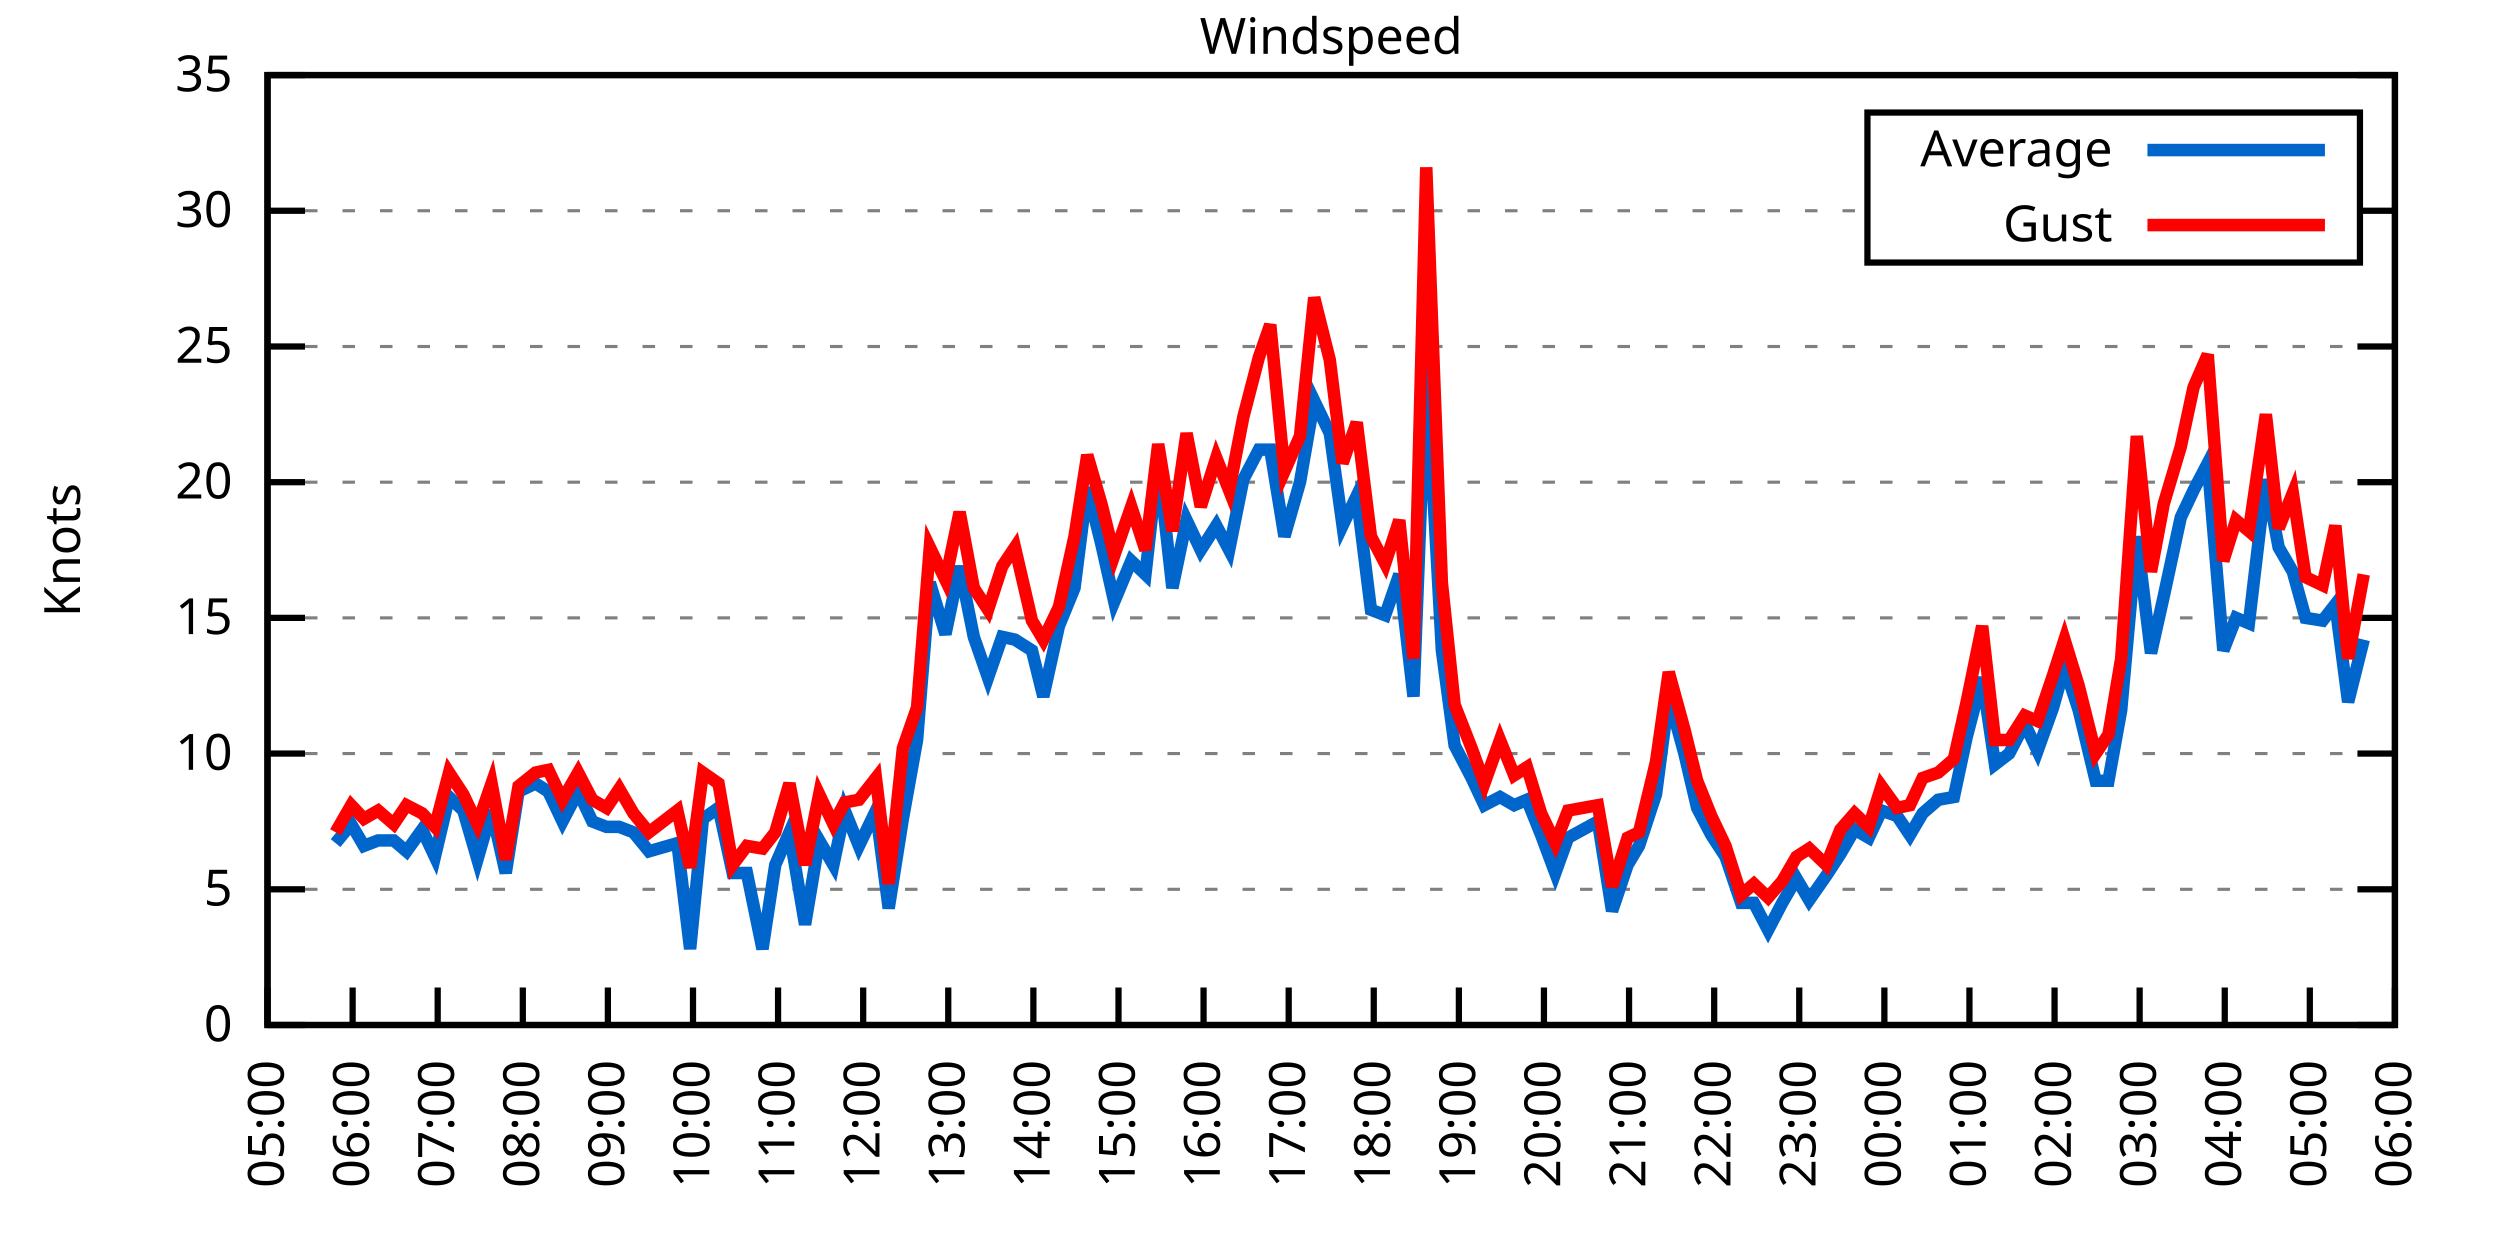
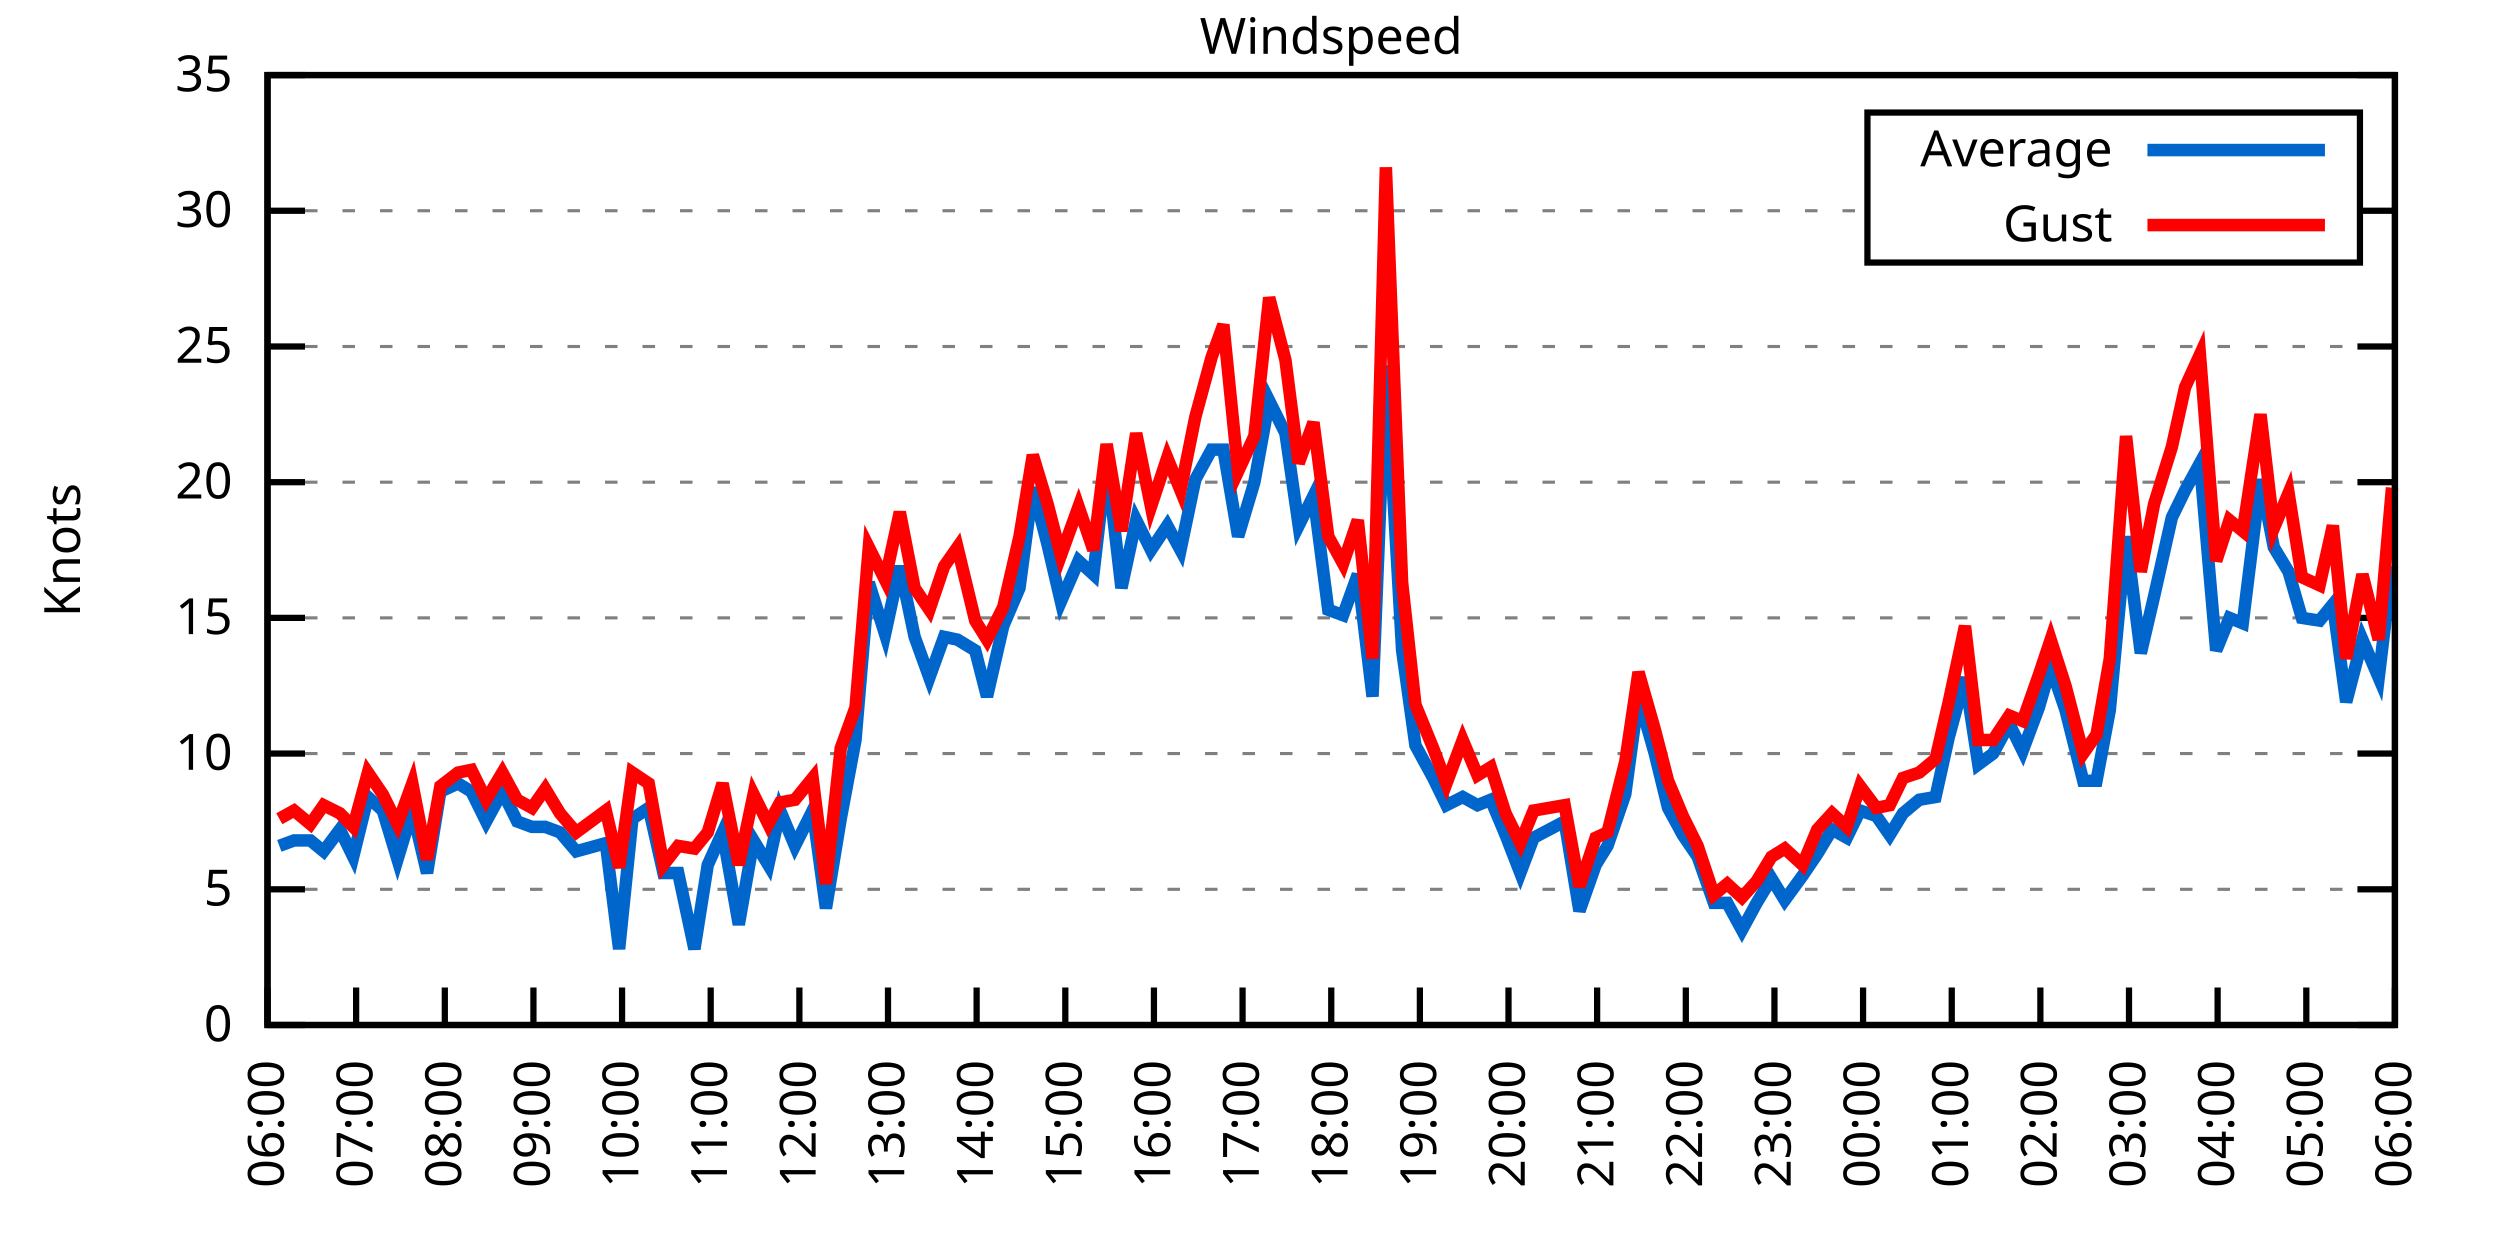
<svg xmlns="http://www.w3.org/2000/svg" xmlns:xlink="http://www.w3.org/1999/xlink" width="400" height="200" viewBox="0 0 400 200">
  <g id="gnuplot_canvas">
    <rect x="0" y="0" width="400" height="200" fill="none" />
    <defs>
      <circle id="gpDot" r="0.5" stroke-width="0.5" stroke="currentColor" />
      <path id="gpPt0" stroke-width="0.333" stroke="currentColor" d="M-1,0 h2 M0,-1 v2" />
      <path id="gpPt1" stroke-width="0.333" stroke="currentColor" d="M-1,-1 L1,1 M1,-1 L-1,1" />
      <path id="gpPt2" stroke-width="0.333" stroke="currentColor" d="M-1,0 L1,0 M0,-1 L0,1 M-1,-1 L1,1 M-1,1 L1,-1" />
      <rect id="gpPt3" stroke-width="0.333" stroke="currentColor" x="-1" y="-1" width="2" height="2" />
      <rect id="gpPt4" stroke-width="0.333" stroke="currentColor" fill="currentColor" x="-1" y="-1" width="2" height="2" />
      <circle id="gpPt5" stroke-width="0.333" stroke="currentColor" cx="0" cy="0" r="1" />
      <use xlink:href="#gpPt5" id="gpPt6" fill="currentColor" stroke="none" />
      <path id="gpPt7" stroke-width="0.333" stroke="currentColor" d="M0,-1.33 L-1.33,0.67 L1.33,0.67 z" />
      <use xlink:href="#gpPt7" id="gpPt8" fill="currentColor" stroke="none" />
      <use xlink:href="#gpPt7" id="gpPt9" stroke="currentColor" transform="rotate(180)" />
      <use xlink:href="#gpPt9" id="gpPt10" fill="currentColor" stroke="none" />
      <use xlink:href="#gpPt3" id="gpPt11" stroke="currentColor" transform="rotate(45)" />
      <use xlink:href="#gpPt11" id="gpPt12" fill="currentColor" stroke="none" />
      <path id="gpPt13" stroke-width="0.333" stroke="currentColor" d="M0,1.330 L1.265,0.411 L0.782,-1.067 L-0.782,-1.076 L-1.265,0.411 z" />
      <use xlink:href="#gpPt13" id="gpPt14" fill="currentColor" stroke="none" />
      <filter id="textbox" filterUnits="objectBoundingBox" x="0" y="0" height="1" width="1">
        <feFlood flood-color="white" flood-opacity="1" result="bgnd" />
        <feComposite in="SourceGraphic" in2="bgnd" operator="atop" />
      </filter>
      <filter id="greybox" filterUnits="objectBoundingBox" x="0" y="0" height="1" width="1">
        <feFlood flood-color="lightgrey" flood-opacity="1" result="grey" />
        <feComposite in="SourceGraphic" in2="grey" operator="atop" />
      </filter>
    </defs>
    <g fill="none" color="white" stroke="currentColor" stroke-width="1.00" stroke-linecap="butt" stroke-linejoin="miter">
</g>
    <g fill="none" color="black" stroke="currentColor" stroke-width="1.00" stroke-linecap="butt" stroke-linejoin="miter">
      <g stroke="none" shape-rendering="crispEdges">
        <polygon fill="rgb(255, 255, 255)" points="42.80,164.00 383.18,164.00 383.18,12.02 42.80,12.02 " />
      </g>
    </g>
    <g fill="none" color="black" stroke="currentColor" stroke-width="1.00" stroke-linecap="butt" stroke-linejoin="miter">
</g>
    <g fill="none" color="black" stroke="black" stroke-width="0.50" stroke-linecap="butt" stroke-linejoin="miter">
</g>
    <g fill="none" color="gray" stroke="currentColor" stroke-width="0.50" stroke-linecap="butt" stroke-linejoin="miter">
      <path stroke="gray" stroke-dasharray="2,4" class="gridline" d="M42.80,164.00 L383.19,164.00  " />
    </g>
    <g fill="none" color="gray" stroke="gray" stroke-width="1.00" stroke-linecap="butt" stroke-linejoin="miter">
</g>
    <g fill="none" color="black" stroke="currentColor" stroke-width="1.00" stroke-linecap="butt" stroke-linejoin="miter">
      <path stroke="black" d="M42.80,164.00 L48.80,164.00 M383.19,164.00 L377.19,164.00  " />
      <g transform="translate(37.20,166.60)" stroke="none" fill="black" font-family="Sans" font-size="8.00" text-anchor="end">
        <text>
          <tspan font-family="Sans"> 0</tspan>
        </text>
      </g>
    </g>
    <g fill="none" color="black" stroke="currentColor" stroke-width="1.00" stroke-linecap="butt" stroke-linejoin="miter">
</g>
    <g fill="none" color="black" stroke="black" stroke-width="0.50" stroke-linecap="butt" stroke-linejoin="miter">
</g>
    <g fill="none" color="gray" stroke="currentColor" stroke-width="0.50" stroke-linecap="butt" stroke-linejoin="miter">
      <path stroke="gray" stroke-dasharray="2,4" class="gridline" d="M42.80,142.29 L383.19,142.29  " />
    </g>
    <g fill="none" color="gray" stroke="gray" stroke-width="1.00" stroke-linecap="butt" stroke-linejoin="miter">
</g>
    <g fill="none" color="black" stroke="currentColor" stroke-width="1.00" stroke-linecap="butt" stroke-linejoin="miter">
      <path stroke="black" d="M42.80,142.29 L48.80,142.29 M383.19,142.29 L377.19,142.29  " />
      <g transform="translate(37.20,144.89)" stroke="none" fill="black" font-family="Sans" font-size="8.00" text-anchor="end">
        <text>
          <tspan font-family="Sans"> 5</tspan>
        </text>
      </g>
    </g>
    <g fill="none" color="black" stroke="currentColor" stroke-width="1.00" stroke-linecap="butt" stroke-linejoin="miter">
</g>
    <g fill="none" color="black" stroke="black" stroke-width="0.50" stroke-linecap="butt" stroke-linejoin="miter">
</g>
    <g fill="none" color="gray" stroke="currentColor" stroke-width="0.50" stroke-linecap="butt" stroke-linejoin="miter">
      <path stroke="gray" stroke-dasharray="2,4" class="gridline" d="M42.80,120.57 L383.19,120.57  " />
    </g>
    <g fill="none" color="gray" stroke="gray" stroke-width="1.00" stroke-linecap="butt" stroke-linejoin="miter">
</g>
    <g fill="none" color="black" stroke="currentColor" stroke-width="1.00" stroke-linecap="butt" stroke-linejoin="miter">
      <path stroke="black" d="M42.80,120.57 L48.80,120.57 M383.19,120.57 L377.19,120.57  " />
      <g transform="translate(37.20,123.17)" stroke="none" fill="black" font-family="Sans" font-size="8.00" text-anchor="end">
        <text>
          <tspan font-family="Sans"> 10</tspan>
        </text>
      </g>
    </g>
    <g fill="none" color="black" stroke="currentColor" stroke-width="1.00" stroke-linecap="butt" stroke-linejoin="miter">
</g>
    <g fill="none" color="black" stroke="black" stroke-width="0.50" stroke-linecap="butt" stroke-linejoin="miter">
</g>
    <g fill="none" color="gray" stroke="currentColor" stroke-width="0.50" stroke-linecap="butt" stroke-linejoin="miter">
      <path stroke="gray" stroke-dasharray="2,4" class="gridline" d="M42.80,98.86 L383.19,98.86  " />
    </g>
    <g fill="none" color="gray" stroke="gray" stroke-width="1.00" stroke-linecap="butt" stroke-linejoin="miter">
</g>
    <g fill="none" color="black" stroke="currentColor" stroke-width="1.00" stroke-linecap="butt" stroke-linejoin="miter">
      <path stroke="black" d="M42.80,98.86 L48.80,98.86 M383.19,98.86 L377.19,98.86  " />
      <g transform="translate(37.20,101.46)" stroke="none" fill="black" font-family="Sans" font-size="8.00" text-anchor="end">
        <text>
          <tspan font-family="Sans"> 15</tspan>
        </text>
      </g>
    </g>
    <g fill="none" color="black" stroke="currentColor" stroke-width="1.00" stroke-linecap="butt" stroke-linejoin="miter">
</g>
    <g fill="none" color="black" stroke="black" stroke-width="0.50" stroke-linecap="butt" stroke-linejoin="miter">
</g>
    <g fill="none" color="gray" stroke="currentColor" stroke-width="0.50" stroke-linecap="butt" stroke-linejoin="miter">
      <path stroke="gray" stroke-dasharray="2,4" class="gridline" d="M42.80,77.15 L383.19,77.15  " />
    </g>
    <g fill="none" color="gray" stroke="gray" stroke-width="1.00" stroke-linecap="butt" stroke-linejoin="miter">
</g>
    <g fill="none" color="black" stroke="currentColor" stroke-width="1.00" stroke-linecap="butt" stroke-linejoin="miter">
      <path stroke="black" d="M42.80,77.15 L48.80,77.15 M383.19,77.15 L377.19,77.15  " />
      <g transform="translate(37.20,79.75)" stroke="none" fill="black" font-family="Sans" font-size="8.00" text-anchor="end">
        <text>
          <tspan font-family="Sans"> 20</tspan>
        </text>
      </g>
    </g>
    <g fill="none" color="black" stroke="currentColor" stroke-width="1.00" stroke-linecap="butt" stroke-linejoin="miter">
</g>
    <g fill="none" color="black" stroke="black" stroke-width="0.50" stroke-linecap="butt" stroke-linejoin="miter">
</g>
    <g fill="none" color="gray" stroke="currentColor" stroke-width="0.50" stroke-linecap="butt" stroke-linejoin="miter">
      <path stroke="gray" stroke-dasharray="2,4" class="gridline" d="M42.80,55.44 L383.19,55.44  " />
    </g>
    <g fill="none" color="gray" stroke="gray" stroke-width="1.00" stroke-linecap="butt" stroke-linejoin="miter">
</g>
    <g fill="none" color="black" stroke="currentColor" stroke-width="1.00" stroke-linecap="butt" stroke-linejoin="miter">
      <path stroke="black" d="M42.80,55.44 L48.80,55.44 M383.19,55.44 L377.19,55.44  " />
      <g transform="translate(37.20,58.04)" stroke="none" fill="black" font-family="Sans" font-size="8.00" text-anchor="end">
        <text>
          <tspan font-family="Sans"> 25</tspan>
        </text>
      </g>
    </g>
    <g fill="none" color="black" stroke="currentColor" stroke-width="1.00" stroke-linecap="butt" stroke-linejoin="miter">
</g>
    <g fill="none" color="black" stroke="black" stroke-width="0.50" stroke-linecap="butt" stroke-linejoin="miter">
</g>
    <g fill="none" color="gray" stroke="currentColor" stroke-width="0.50" stroke-linecap="butt" stroke-linejoin="miter">
      <path stroke="gray" stroke-dasharray="2,4" class="gridline" d="M42.80,33.72 L298.79,33.72 M377.59,33.72 L383.19,33.72  " />
    </g>
    <g fill="none" color="gray" stroke="gray" stroke-width="1.00" stroke-linecap="butt" stroke-linejoin="miter">
</g>
    <g fill="none" color="black" stroke="currentColor" stroke-width="1.00" stroke-linecap="butt" stroke-linejoin="miter">
      <path stroke="black" d="M42.80,33.72 L48.80,33.72 M383.19,33.72 L377.19,33.72  " />
      <g transform="translate(37.20,36.32)" stroke="none" fill="black" font-family="Sans" font-size="8.00" text-anchor="end">
        <text>
          <tspan font-family="Sans"> 30</tspan>
        </text>
      </g>
    </g>
    <g fill="none" color="black" stroke="currentColor" stroke-width="1.00" stroke-linecap="butt" stroke-linejoin="miter">
</g>
    <g fill="none" color="black" stroke="black" stroke-width="0.50" stroke-linecap="butt" stroke-linejoin="miter">
</g>
    <g fill="none" color="gray" stroke="currentColor" stroke-width="0.50" stroke-linecap="butt" stroke-linejoin="miter">
      <path stroke="gray" stroke-dasharray="2,4" class="gridline" d="M42.80,12.01 L383.19,12.01  " />
    </g>
    <g fill="none" color="gray" stroke="gray" stroke-width="1.00" stroke-linecap="butt" stroke-linejoin="miter">
</g>
    <g fill="none" color="black" stroke="currentColor" stroke-width="1.00" stroke-linecap="butt" stroke-linejoin="miter">
      <path stroke="black" d="M42.80,12.01 L48.80,12.01 M383.19,12.01 L377.19,12.01  " />
      <g transform="translate(37.20,14.61)" stroke="none" fill="black" font-family="Sans" font-size="8.00" text-anchor="end">
        <text>
          <tspan font-family="Sans"> 35</tspan>
        </text>
      </g>
    </g>
    <g fill="none" color="black" stroke="currentColor" stroke-width="1.00" stroke-linecap="butt" stroke-linejoin="miter">
      <path stroke="black" d="M42.80,164.00 L42.80,158.00  " />
      <g transform="translate(45.40,169.60) rotate(270.00)" stroke="none" fill="black" font-family="Sans" font-size="8.00" text-anchor="end">
        <text>
-           <tspan font-family="Sans">05:00</tspan>
-         </text>
-       </g>
-     </g>
-     <g fill="none" color="black" stroke="currentColor" stroke-width="1.00" stroke-linecap="butt" stroke-linejoin="miter">
-       <path stroke="black" d="M56.42,164.00 L56.42,158.00  " />
-       <g transform="translate(59.02,169.60) rotate(270.00)" stroke="none" fill="black" font-family="Sans" font-size="8.00" text-anchor="end">
-         <text>
          <tspan font-family="Sans">06:00</tspan>
        </text>
      </g>
    </g>
    <g fill="none" color="black" stroke="currentColor" stroke-width="1.00" stroke-linecap="butt" stroke-linejoin="miter">
-       <path stroke="black" d="M70.03,164.00 L70.03,158.00  " />
-       <g transform="translate(72.63,169.60) rotate(270.00)" stroke="none" fill="black" font-family="Sans" font-size="8.00" text-anchor="end">
+       <path stroke="black" d="M56.98,164.00 L56.98,158.00  " />
+       <g transform="translate(59.58,169.60) rotate(270.00)" stroke="none" fill="black" font-family="Sans" font-size="8.00" text-anchor="end">
        <text>
          <tspan font-family="Sans">07:00</tspan>
        </text>
      </g>
    </g>
    <g fill="none" color="black" stroke="currentColor" stroke-width="1.00" stroke-linecap="butt" stroke-linejoin="miter">
-       <path stroke="black" d="M83.65,164.00 L83.65,158.00  " />
-       <g transform="translate(86.25,169.60) rotate(270.00)" stroke="none" fill="black" font-family="Sans" font-size="8.00" text-anchor="end">
+       <path stroke="black" d="M71.17,164.00 L71.17,158.00  " />
+       <g transform="translate(73.77,169.60) rotate(270.00)" stroke="none" fill="black" font-family="Sans" font-size="8.00" text-anchor="end">
        <text>
          <tspan font-family="Sans">08:00</tspan>
        </text>
      </g>
    </g>
    <g fill="none" color="black" stroke="currentColor" stroke-width="1.00" stroke-linecap="butt" stroke-linejoin="miter">
-       <path stroke="black" d="M97.26,164.00 L97.26,158.00  " />
-       <g transform="translate(99.86,169.60) rotate(270.00)" stroke="none" fill="black" font-family="Sans" font-size="8.00" text-anchor="end">
+       <path stroke="black" d="M85.35,164.00 L85.35,158.00  " />
+       <g transform="translate(87.95,169.60) rotate(270.00)" stroke="none" fill="black" font-family="Sans" font-size="8.00" text-anchor="end">
        <text>
          <tspan font-family="Sans">09:00</tspan>
        </text>
      </g>
    </g>
    <g fill="none" color="black" stroke="currentColor" stroke-width="1.00" stroke-linecap="butt" stroke-linejoin="miter">
-       <path stroke="black" d="M110.88,164.00 L110.88,158.00  " />
-       <g transform="translate(113.48,169.60) rotate(270.00)" stroke="none" fill="black" font-family="Sans" font-size="8.00" text-anchor="end">
+       <path stroke="black" d="M99.53,164.00 L99.53,158.00  " />
+       <g transform="translate(102.13,169.60) rotate(270.00)" stroke="none" fill="black" font-family="Sans" font-size="8.00" text-anchor="end">
        <text>
          <tspan font-family="Sans">10:00</tspan>
        </text>
      </g>
    </g>
    <g fill="none" color="black" stroke="currentColor" stroke-width="1.00" stroke-linecap="butt" stroke-linejoin="miter">
-       <path stroke="black" d="M124.49,164.00 L124.49,158.00  " />
-       <g transform="translate(127.09,169.60) rotate(270.00)" stroke="none" fill="black" font-family="Sans" font-size="8.00" text-anchor="end">
+       <path stroke="black" d="M113.71,164.00 L113.71,158.00  " />
+       <g transform="translate(116.31,169.60) rotate(270.00)" stroke="none" fill="black" font-family="Sans" font-size="8.00" text-anchor="end">
        <text>
          <tspan font-family="Sans">11:00</tspan>
        </text>
      </g>
    </g>
    <g fill="none" color="black" stroke="currentColor" stroke-width="1.00" stroke-linecap="butt" stroke-linejoin="miter">
-       <path stroke="black" d="M138.11,164.00 L138.11,158.00  " />
-       <g transform="translate(140.71,169.60) rotate(270.00)" stroke="none" fill="black" font-family="Sans" font-size="8.00" text-anchor="end">
+       <path stroke="black" d="M127.90,164.00 L127.90,158.00  " />
+       <g transform="translate(130.50,169.60) rotate(270.00)" stroke="none" fill="black" font-family="Sans" font-size="8.00" text-anchor="end">
        <text>
          <tspan font-family="Sans">12:00</tspan>
        </text>
      </g>
    </g>
    <g fill="none" color="black" stroke="currentColor" stroke-width="1.00" stroke-linecap="butt" stroke-linejoin="miter">
-       <path stroke="black" d="M151.72,164.00 L151.72,158.00  " />
-       <g transform="translate(154.32,169.60) rotate(270.00)" stroke="none" fill="black" font-family="Sans" font-size="8.00" text-anchor="end">
+       <path stroke="black" d="M142.08,164.00 L142.08,158.00  " />
+       <g transform="translate(144.68,169.60) rotate(270.00)" stroke="none" fill="black" font-family="Sans" font-size="8.00" text-anchor="end">
        <text>
          <tspan font-family="Sans">13:00</tspan>
        </text>
      </g>
    </g>
    <g fill="none" color="black" stroke="currentColor" stroke-width="1.00" stroke-linecap="butt" stroke-linejoin="miter">
-       <path stroke="black" d="M165.34,164.00 L165.34,158.00  " />
-       <g transform="translate(167.94,169.60) rotate(270.00)" stroke="none" fill="black" font-family="Sans" font-size="8.00" text-anchor="end">
+       <path stroke="black" d="M156.26,164.00 L156.26,158.00  " />
+       <g transform="translate(158.86,169.60) rotate(270.00)" stroke="none" fill="black" font-family="Sans" font-size="8.00" text-anchor="end">
        <text>
          <tspan font-family="Sans">14:00</tspan>
        </text>
      </g>
    </g>
    <g fill="none" color="black" stroke="currentColor" stroke-width="1.00" stroke-linecap="butt" stroke-linejoin="miter">
-       <path stroke="black" d="M178.96,164.00 L178.96,158.00  " />
-       <g transform="translate(181.56,169.60) rotate(270.00)" stroke="none" fill="black" font-family="Sans" font-size="8.00" text-anchor="end">
+       <path stroke="black" d="M170.45,164.00 L170.45,158.00  " />
+       <g transform="translate(173.05,169.60) rotate(270.00)" stroke="none" fill="black" font-family="Sans" font-size="8.00" text-anchor="end">
        <text>
          <tspan font-family="Sans">15:00</tspan>
        </text>
      </g>
    </g>
    <g fill="none" color="black" stroke="currentColor" stroke-width="1.00" stroke-linecap="butt" stroke-linejoin="miter">
-       <path stroke="black" d="M192.57,164.00 L192.57,158.00  " />
-       <g transform="translate(195.17,169.60) rotate(270.00)" stroke="none" fill="black" font-family="Sans" font-size="8.00" text-anchor="end">
+       <path stroke="black" d="M184.63,164.00 L184.63,158.00  " />
+       <g transform="translate(187.23,169.60) rotate(270.00)" stroke="none" fill="black" font-family="Sans" font-size="8.00" text-anchor="end">
        <text>
          <tspan font-family="Sans">16:00</tspan>
        </text>
      </g>
    </g>
    <g fill="none" color="black" stroke="currentColor" stroke-width="1.00" stroke-linecap="butt" stroke-linejoin="miter">
-       <path stroke="black" d="M206.19,164.00 L206.19,158.00  " />
-       <g transform="translate(208.79,169.60) rotate(270.00)" stroke="none" fill="black" font-family="Sans" font-size="8.00" text-anchor="end">
+       <path stroke="black" d="M198.81,164.00 L198.81,158.00  " />
+       <g transform="translate(201.41,169.60) rotate(270.00)" stroke="none" fill="black" font-family="Sans" font-size="8.00" text-anchor="end">
        <text>
          <tspan font-family="Sans">17:00</tspan>
        </text>
      </g>
    </g>
    <g fill="none" color="black" stroke="currentColor" stroke-width="1.00" stroke-linecap="butt" stroke-linejoin="miter">
-       <path stroke="black" d="M219.80,164.00 L219.80,158.00  " />
-       <g transform="translate(222.40,169.60) rotate(270.00)" stroke="none" fill="black" font-family="Sans" font-size="8.00" text-anchor="end">
+       <path stroke="black" d="M213.00,164.00 L213.00,158.00  " />
+       <g transform="translate(215.60,169.60) rotate(270.00)" stroke="none" fill="black" font-family="Sans" font-size="8.00" text-anchor="end">
        <text>
          <tspan font-family="Sans">18:00</tspan>
        </text>
      </g>
    </g>
    <g fill="none" color="black" stroke="currentColor" stroke-width="1.00" stroke-linecap="butt" stroke-linejoin="miter">
-       <path stroke="black" d="M233.42,164.00 L233.42,158.00  " />
-       <g transform="translate(236.02,169.60) rotate(270.00)" stroke="none" fill="black" font-family="Sans" font-size="8.00" text-anchor="end">
+       <path stroke="black" d="M227.18,164.00 L227.18,158.00  " />
+       <g transform="translate(229.78,169.60) rotate(270.00)" stroke="none" fill="black" font-family="Sans" font-size="8.00" text-anchor="end">
        <text>
          <tspan font-family="Sans">19:00</tspan>
        </text>
      </g>
    </g>
    <g fill="none" color="black" stroke="currentColor" stroke-width="1.00" stroke-linecap="butt" stroke-linejoin="miter">
-       <path stroke="black" d="M247.03,164.00 L247.03,158.00  " />
-       <g transform="translate(249.63,169.60) rotate(270.00)" stroke="none" fill="black" font-family="Sans" font-size="8.00" text-anchor="end">
+       <path stroke="black" d="M241.36,164.00 L241.36,158.00  " />
+       <g transform="translate(243.96,169.60) rotate(270.00)" stroke="none" fill="black" font-family="Sans" font-size="8.00" text-anchor="end">
        <text>
          <tspan font-family="Sans">20:00</tspan>
        </text>
      </g>
    </g>
    <g fill="none" color="black" stroke="currentColor" stroke-width="1.00" stroke-linecap="butt" stroke-linejoin="miter">
-       <path stroke="black" d="M260.65,164.00 L260.65,158.00  " />
-       <g transform="translate(263.25,169.60) rotate(270.00)" stroke="none" fill="black" font-family="Sans" font-size="8.00" text-anchor="end">
+       <path stroke="black" d="M255.54,164.00 L255.54,158.00  " />
+       <g transform="translate(258.14,169.60) rotate(270.00)" stroke="none" fill="black" font-family="Sans" font-size="8.00" text-anchor="end">
        <text>
          <tspan font-family="Sans">21:00</tspan>
        </text>
      </g>
    </g>
    <g fill="none" color="black" stroke="currentColor" stroke-width="1.00" stroke-linecap="butt" stroke-linejoin="miter">
-       <path stroke="black" d="M274.27,164.00 L274.27,158.00  " />
-       <g transform="translate(276.87,169.60) rotate(270.00)" stroke="none" fill="black" font-family="Sans" font-size="8.00" text-anchor="end">
+       <path stroke="black" d="M269.73,164.00 L269.73,158.00  " />
+       <g transform="translate(272.33,169.60) rotate(270.00)" stroke="none" fill="black" font-family="Sans" font-size="8.00" text-anchor="end">
        <text>
          <tspan font-family="Sans">22:00</tspan>
        </text>
      </g>
    </g>
    <g fill="none" color="black" stroke="currentColor" stroke-width="1.00" stroke-linecap="butt" stroke-linejoin="miter">
-       <path stroke="black" d="M287.88,164.00 L287.88,158.00  " />
-       <g transform="translate(290.48,169.60) rotate(270.00)" stroke="none" fill="black" font-family="Sans" font-size="8.00" text-anchor="end">
+       <path stroke="black" d="M283.91,164.00 L283.91,158.00  " />
+       <g transform="translate(286.51,169.60) rotate(270.00)" stroke="none" fill="black" font-family="Sans" font-size="8.00" text-anchor="end">
        <text>
          <tspan font-family="Sans">23:00</tspan>
        </text>
      </g>
    </g>
    <g fill="none" color="black" stroke="currentColor" stroke-width="1.00" stroke-linecap="butt" stroke-linejoin="miter">
-       <path stroke="black" d="M301.50,164.00 L301.50,158.00  " />
-       <g transform="translate(304.10,169.60) rotate(270.00)" stroke="none" fill="black" font-family="Sans" font-size="8.00" text-anchor="end">
+       <path stroke="black" d="M298.09,164.00 L298.09,158.00  " />
+       <g transform="translate(300.69,169.60) rotate(270.00)" stroke="none" fill="black" font-family="Sans" font-size="8.00" text-anchor="end">
        <text>
          <tspan font-family="Sans">00:00</tspan>
        </text>
      </g>
    </g>
    <g fill="none" color="black" stroke="currentColor" stroke-width="1.00" stroke-linecap="butt" stroke-linejoin="miter">
-       <path stroke="black" d="M315.11,164.00 L315.11,158.00  " />
-       <g transform="translate(317.71,169.60) rotate(270.00)" stroke="none" fill="black" font-family="Sans" font-size="8.00" text-anchor="end">
+       <path stroke="black" d="M312.28,164.00 L312.28,158.00  " />
+       <g transform="translate(314.88,169.60) rotate(270.00)" stroke="none" fill="black" font-family="Sans" font-size="8.00" text-anchor="end">
        <text>
          <tspan font-family="Sans">01:00</tspan>
        </text>
      </g>
    </g>
    <g fill="none" color="black" stroke="currentColor" stroke-width="1.00" stroke-linecap="butt" stroke-linejoin="miter">
-       <path stroke="black" d="M328.73,164.00 L328.73,158.00  " />
-       <g transform="translate(331.33,169.60) rotate(270.00)" stroke="none" fill="black" font-family="Sans" font-size="8.00" text-anchor="end">
+       <path stroke="black" d="M326.46,164.00 L326.46,158.00  " />
+       <g transform="translate(329.06,169.60) rotate(270.00)" stroke="none" fill="black" font-family="Sans" font-size="8.00" text-anchor="end">
        <text>
          <tspan font-family="Sans">02:00</tspan>
        </text>
      </g>
    </g>
    <g fill="none" color="black" stroke="currentColor" stroke-width="1.00" stroke-linecap="butt" stroke-linejoin="miter">
-       <path stroke="black" d="M342.34,164.00 L342.34,158.00  " />
-       <g transform="translate(344.94,169.60) rotate(270.00)" stroke="none" fill="black" font-family="Sans" font-size="8.00" text-anchor="end">
+       <path stroke="black" d="M340.64,164.00 L340.64,158.00  " />
+       <g transform="translate(343.24,169.60) rotate(270.00)" stroke="none" fill="black" font-family="Sans" font-size="8.00" text-anchor="end">
        <text>
          <tspan font-family="Sans">03:00</tspan>
        </text>
      </g>
    </g>
    <g fill="none" color="black" stroke="currentColor" stroke-width="1.00" stroke-linecap="butt" stroke-linejoin="miter">
-       <path stroke="black" d="M355.96,164.00 L355.96,158.00  " />
-       <g transform="translate(358.56,169.60) rotate(270.00)" stroke="none" fill="black" font-family="Sans" font-size="8.00" text-anchor="end">
+       <path stroke="black" d="M354.82,164.00 L354.82,158.00  " />
+       <g transform="translate(357.42,169.60) rotate(270.00)" stroke="none" fill="black" font-family="Sans" font-size="8.00" text-anchor="end">
        <text>
          <tspan font-family="Sans">04:00</tspan>
        </text>
      </g>
    </g>
    <g fill="none" color="black" stroke="currentColor" stroke-width="1.00" stroke-linecap="butt" stroke-linejoin="miter">
-       <path stroke="black" d="M369.57,164.00 L369.57,158.00  " />
-       <g transform="translate(372.17,169.60) rotate(270.00)" stroke="none" fill="black" font-family="Sans" font-size="8.00" text-anchor="end">
+       <path stroke="black" d="M369.01,164.00 L369.01,158.00  " />
+       <g transform="translate(371.61,169.60) rotate(270.00)" stroke="none" fill="black" font-family="Sans" font-size="8.00" text-anchor="end">
        <text>
          <tspan font-family="Sans">05:00</tspan>
        </text>
      </g>
    </g>
    <g fill="none" color="black" stroke="currentColor" stroke-width="1.00" stroke-linecap="butt" stroke-linejoin="miter">
      <path stroke="black" d="M383.19,164.00 L383.19,158.00  " />
      <g transform="translate(385.79,169.60) rotate(270.00)" stroke="none" fill="black" font-family="Sans" font-size="8.00" text-anchor="end">
        <text>
          <tspan font-family="Sans">06:00</tspan>
        </text>
      </g>
    </g>
    <g fill="none" color="black" stroke="currentColor" stroke-width="1.00" stroke-linecap="butt" stroke-linejoin="miter">
</g>
    <g fill="none" color="black" stroke="currentColor" stroke-width="1.00" stroke-linecap="butt" stroke-linejoin="miter">
      <path stroke="black" d="M42.80,12.01 L42.80,164.00 L383.19,164.00 L383.19,12.01 L42.80,12.01 Z  " />
    </g>
    <g fill="none" color="black" stroke="currentColor" stroke-width="1.00" stroke-linecap="butt" stroke-linejoin="miter">
</g>
    <g fill="none" color="black" stroke="currentColor" stroke-width="1.00" stroke-linecap="butt" stroke-linejoin="miter">
      <path stroke="black" d="M298.79,42.01 L298.79,18.01 L377.59,18.01 L377.59,42.01 L298.79,42.01 Z  " />
    </g>
    <g id="Windspeed_plot_1">
      <g fill="none" color="white" stroke="black" stroke-width="2.00" stroke-linecap="butt" stroke-linejoin="miter">
</g>
      <g fill="none" color="black" stroke="currentColor" stroke-width="2.00" stroke-linecap="butt" stroke-linejoin="miter">
        <g transform="translate(337.99,26.61)" stroke="none" fill="black" font-family="Sans" font-size="8.00" text-anchor="end">
          <text>
            <tspan font-family="Sans">Average</tspan>
          </text>
        </g>
      </g>
      <g fill="none" color="black" stroke="currentColor" stroke-width="2.00" stroke-linecap="butt" stroke-linejoin="miter">
-         <path stroke="rgb(  0, 102, 204)" d="M343.59,24.01 L371.99,24.01 M53.69,134.90 L56.19,131.86 L58.23,135.34 L60.50,134.47 L63.00,134.47 L65.04,136.21   L67.54,132.73 L69.58,137.08 L71.85,127.52 L74.12,129.69 L76.39,137.51 L78.65,129.69 L80.92,139.68 L82.97,126.65   L85.69,125.35 L87.73,126.65 L90.00,131.43 L92.50,126.65 L94.77,131.43 L97.04,132.30 L99.08,132.30 L101.35,133.17   L103.84,136.21 L108.38,134.90 L110.42,151.84 L112.47,131.00 L114.96,129.26 L117.23,139.68 L119.50,139.68 L122.00,151.84   L124.04,138.38 L126.31,133.17 L128.81,147.93 L131.07,134.47 L133.34,138.38 L135.16,129.69 L137.43,135.34 L140.15,129.69   L142.19,145.33 L144.46,131.00 L146.73,118.40 L148.77,93.22 L151.27,101.47 L153.54,90.61 L155.81,101.90 L158.08,108.42   L160.35,101.90 L162.39,102.34 L165.11,104.07 L166.93,111.45 L169.43,100.16 L171.92,94.08 L173.96,78.02 L176.23,87.14   L178.28,96.26 L181.00,89.74 L183.27,91.91 L185.31,73.67 L187.58,94.08 L189.85,83.23 L192.12,88.00 L194.61,84.10   L196.66,88.00 L198.93,76.71 L201.42,71.94 L203.24,71.94 L205.51,85.83 L208.00,77.15 L210.27,64.12 L212.77,69.33   L214.81,84.10 L217.08,79.32 L219.35,97.56 L221.62,98.43 L223.89,91.91 L226.16,111.45 L228.20,58.48 L230.70,104.07   L232.74,119.27 L235.46,124.48 L237.50,128.83 L240.00,127.52 L242.27,128.83 L244.31,127.96 L246.58,133.60 L248.85,139.68   L250.89,134.04 L255.66,131.43 L257.93,145.76 L260.42,138.38 L262.24,135.34 L264.96,127.09 L267.00,111.45 L269.50,120.57   L271.54,129.26 L273.81,133.60 L276.08,137.08 L278.58,144.46 L280.62,144.46 L282.89,148.80 L285.16,144.46 L287.43,140.55   L289.47,144.02 L292.19,140.12 L294.46,136.64 L296.73,132.73 L299.00,134.04 L301.04,129.69 L303.54,130.56 L305.58,133.60   L307.62,130.13 L310.12,127.96 L312.62,127.52 L314.66,117.97 L317.15,108.42 L319.20,122.31 L321.47,120.57 L323.96,115.80   L326.00,120.14 L328.50,113.19 L330.32,106.68 L332.59,113.63 L335.31,124.92 L337.35,124.92 L339.39,113.63 L341.89,85.83   L344.16,104.51 L346.20,95.39 L348.92,82.79 L350.97,78.45 L353.24,74.11 L355.73,104.07 L357.77,98.86 L359.82,99.73   L362.54,76.71 L364.58,87.57 L366.85,91.48 L368.89,98.86 L371.62,99.30 L373.66,96.69 L375.70,112.32 L378.20,102.34    " />
+         <path stroke="rgb(  0, 102, 204)" d="M343.59,24.01 L371.99,24.01 M44.69,135.34 L47.05,134.47 L49.66,134.47 L51.78,136.21 L54.38,132.73 L56.51,137.08   L58.87,127.52 L61.24,129.69 L63.60,137.51 L65.97,129.69 L68.33,139.68 L70.46,126.65 L73.29,125.35 L75.42,126.65   L77.78,131.43 L80.38,126.65 L82.75,131.43 L85.11,132.30 L87.24,132.30 L89.60,133.17 L92.20,136.21 L96.93,134.90   L99.06,151.84 L101.19,131.00 L103.79,129.26 L106.15,139.68 L108.51,139.68 L111.11,151.84 L113.24,138.38 L115.61,133.17   L118.21,147.93 L120.57,134.47 L122.93,138.38 L124.82,129.69 L127.19,135.34 L130.02,129.69 L132.15,145.33 L134.52,131.00   L136.88,118.40 L139.01,93.22 L141.61,101.47 L143.97,90.61 L146.34,101.90 L148.70,108.42 L151.06,101.90 L153.19,102.34   L156.03,104.07 L157.92,111.45 L160.52,100.16 L163.12,94.08 L165.25,78.02 L167.61,87.14 L169.74,96.26 L172.57,89.74   L174.94,91.91 L177.06,73.67 L179.43,94.08 L181.79,83.23 L184.16,88.00 L186.76,84.10 L188.88,88.00 L191.25,76.71   L193.85,71.94 L195.74,71.94 L198.10,85.83 L200.70,77.15 L203.07,64.12 L205.67,69.33 L207.79,84.10 L210.16,79.32   L212.52,97.56 L214.89,98.43 L217.25,91.91 L219.61,111.45 L221.74,58.48 L224.34,104.07 L226.47,119.27 L229.31,124.48   L231.43,128.83 L234.03,127.52 L236.40,128.83 L238.52,127.96 L240.89,133.60 L243.25,139.68 L245.38,134.04 L250.34,131.43   L252.71,145.76 L255.31,138.38 L257.20,135.34 L260.04,127.09 L262.16,111.45 L264.76,120.57 L266.89,129.26 L269.25,133.60   L271.62,137.08 L274.22,144.46 L276.35,144.46 L278.71,148.80 L281.07,144.46 L283.44,140.55 L285.56,144.02 L288.40,140.12   L290.76,136.64 L293.13,132.73 L295.49,134.04 L297.62,129.69 L300.22,130.56 L302.35,133.60 L304.47,130.13 L307.08,127.96   L309.68,127.52 L311.80,117.97 L314.40,108.42 L316.53,122.31 L318.89,120.57 L321.49,115.80 L323.62,120.14 L326.22,113.19   L328.11,106.68 L330.48,113.63 L333.31,124.92 L335.44,124.92 L337.57,113.63 L340.17,85.83 L342.53,104.51 L344.66,95.39   L347.50,82.79 L349.62,78.45 L351.99,74.11 L354.59,104.07 L356.72,98.86 L358.84,99.73 L361.68,76.71 L363.81,87.57   L366.17,91.48 L368.30,98.86 L371.13,99.30 L373.26,96.69 L375.39,112.32 L377.99,102.34 L380.59,108.42 L382.72,90.61    " />
      </g>
    </g>
    <g id="Windspeed_plot_2">
      <g fill="none" color="black" stroke="currentColor" stroke-width="2.00" stroke-linecap="butt" stroke-linejoin="miter">
        <g transform="translate(337.99,38.61)" stroke="none" fill="black" font-family="Sans" font-size="8.00" text-anchor="end">
          <text>
            <tspan font-family="Sans">Gust</tspan>
          </text>
        </g>
      </g>
      <g fill="none" color="black" stroke="currentColor" stroke-width="2.00" stroke-linecap="butt" stroke-linejoin="miter">
-         <path stroke="rgb(255,   0,   0)" d="M343.59,36.01 L371.99,36.01 M53.69,133.17 L56.19,128.83 L58.23,131.00 L60.50,129.69 L63.00,131.86 L65.04,128.83   L67.54,130.13 L69.58,132.30 L71.85,123.61 L74.12,127.09 L76.39,131.86 L78.65,125.35 L80.92,137.51 L82.97,125.79   L85.69,123.61 L87.73,123.18 L90.00,127.96 L92.50,123.61 L94.77,127.96 L97.04,129.26 L99.08,126.22 L101.35,130.13   L103.84,133.17 L108.38,129.69 L110.42,138.81 L112.47,123.61 L114.96,125.35 L117.23,138.38 L119.50,135.34 L122.00,135.77   L124.04,133.17 L126.31,125.35 L128.81,138.38 L131.07,127.09 L133.34,131.86 L135.16,128.39 L137.43,127.96 L140.15,124.48   L142.19,141.42 L144.46,119.71 L146.73,113.19 L148.77,87.57 L151.27,92.78 L153.54,81.93 L155.81,94.08 L158.08,97.56   L160.35,90.61 L162.39,87.57 L165.11,99.30 L166.93,102.34 L169.43,97.12 L171.92,85.83 L173.96,72.81 L176.23,80.62   L178.28,88.87 L181.00,81.06 L183.27,88.00 L185.31,71.07 L187.58,84.97 L189.85,69.33 L192.12,81.06 L194.61,73.24   L196.66,78.45 L198.93,66.73 L201.42,57.17 L203.24,51.96 L205.51,75.41 L208.00,69.77 L210.27,47.62 L212.77,57.61   L214.81,74.11 L217.08,67.59 L219.35,85.83 L221.62,90.18 L223.89,83.23 L226.16,105.38 L228.20,26.77 L230.70,93.22   L232.74,112.76 L235.46,119.71 L237.50,125.35 L240.00,118.40 L242.27,124.05 L244.31,122.75 L246.58,130.13 L248.85,134.90   L250.89,129.69 L255.66,128.83 L257.93,141.85 L260.42,134.04 L262.24,133.17 L264.96,121.88 L267.00,107.55 L269.50,116.67   L271.54,124.92 L273.81,130.56 L276.08,135.34 L278.58,143.16 L280.62,141.42 L282.89,143.59 L285.16,140.98 L287.43,137.08   L289.47,135.77 L292.19,138.38 L294.46,132.73 L296.73,130.13 L299.00,132.30 L301.04,125.79 L303.54,129.26 L305.58,128.83   L307.62,124.48 L310.12,123.61 L312.62,121.44 L314.66,112.32 L317.15,100.16 L319.20,118.40 L321.47,118.40 L323.96,114.49   L326.00,115.36 L328.50,107.98 L330.32,102.34 L332.59,109.72 L335.31,120.57 L337.35,117.53 L339.39,105.38 L341.89,69.77   L344.16,91.48 L346.20,80.62 L348.92,71.50 L350.97,61.95 L353.24,56.74 L355.73,89.74 L357.77,83.23 L359.82,84.97   L362.54,66.29 L364.58,84.53 L366.85,78.89 L368.89,92.35 L371.62,93.65 L373.66,84.10 L375.70,105.38 L378.20,91.91    " />
+         <path stroke="rgb(255,   0,   0)" d="M343.59,36.01 L371.99,36.01 M44.69,131.00 L47.05,129.69 L49.66,131.86 L51.78,128.83 L54.38,130.13 L56.51,132.30   L58.87,123.61 L61.24,127.09 L63.60,131.86 L65.97,125.35 L68.33,137.51 L70.46,125.79 L73.29,123.61 L75.42,123.18   L77.78,127.96 L80.38,123.61 L82.75,127.96 L85.11,129.26 L87.24,126.22 L89.60,130.13 L92.20,133.17 L96.93,129.69   L99.06,138.81 L101.19,123.61 L103.79,125.35 L106.15,138.38 L108.51,135.34 L111.11,135.77 L113.24,133.17 L115.61,125.35   L118.21,138.38 L120.57,127.09 L122.93,131.86 L124.82,128.39 L127.19,127.96 L130.02,124.48 L132.15,141.42 L134.52,119.71   L136.88,113.19 L139.01,87.57 L141.61,92.78 L143.97,81.93 L146.34,94.08 L148.70,97.56 L151.06,90.61 L153.19,87.57   L156.03,99.30 L157.92,102.34 L160.52,97.12 L163.12,85.83 L165.25,72.81 L167.61,80.62 L169.74,88.87 L172.57,81.06   L174.94,88.00 L177.06,71.07 L179.43,84.97 L181.79,69.33 L184.16,81.06 L186.76,73.24 L188.88,78.45 L191.25,66.73   L193.85,57.17 L195.74,51.96 L198.10,75.41 L200.70,69.77 L203.07,47.62 L205.67,57.61 L207.79,74.11 L210.16,67.59   L212.52,85.83 L214.89,90.18 L217.25,83.23 L219.61,105.38 L221.74,26.77 L224.34,93.22 L226.47,112.76 L229.31,119.71   L231.43,125.35 L234.03,118.40 L236.40,124.05 L238.52,122.75 L240.89,130.13 L243.25,134.90 L245.38,129.69 L250.34,128.83   L252.71,141.85 L255.31,134.04 L257.20,133.17 L260.04,121.88 L262.16,107.55 L264.76,116.67 L266.89,124.92 L269.25,130.56   L271.62,135.34 L274.22,143.16 L276.35,141.42 L278.71,143.59 L281.07,140.98 L283.44,137.08 L285.56,135.77 L288.40,138.38   L290.76,132.73 L293.13,130.13 L295.49,132.30 L297.62,125.79 L300.22,129.26 L302.35,128.83 L304.47,124.48 L307.08,123.61   L309.68,121.44 L311.80,112.32 L314.40,100.16 L316.53,118.40 L318.89,118.40 L321.49,114.49 L323.62,115.36 L326.22,107.98   L328.11,102.34 L330.48,109.72 L333.31,120.57 L335.44,117.53 L337.57,105.38 L340.17,69.77 L342.53,91.48 L344.66,80.62   L347.50,71.50 L349.62,61.95 L351.99,56.74 L354.59,89.74 L356.72,83.23 L358.84,84.97 L361.68,66.29 L363.81,84.53   L366.17,78.89 L368.30,92.35 L371.13,93.65 L373.26,84.10 L375.39,105.38 L377.99,91.91 L380.59,102.34 L382.72,78.02    " />
      </g>
    </g>
    <g fill="none" color="black" stroke="currentColor" stroke-width="2.00" stroke-linecap="butt" stroke-linejoin="miter">
</g>
    <g fill="none" color="black" stroke="black" stroke-width="1.00" stroke-linecap="butt" stroke-linejoin="miter">
</g>
    <g fill="none" color="black" stroke="currentColor" stroke-width="1.00" stroke-linecap="butt" stroke-linejoin="miter">
      <path stroke="black" d="M42.80,12.01 L42.80,164.00 L383.19,164.00 L383.19,12.01 L42.80,12.01 Z  " />
      <g transform="translate(12.80,88.01) rotate(270.00)" stroke="none" fill="black" font-family="Sans" font-size="8.00" text-anchor="middle">
        <text>
          <tspan font-family="Sans">Knots</tspan>
        </text>
      </g>
    </g>
    <g fill="none" color="black" stroke="currentColor" stroke-width="1.00" stroke-linecap="butt" stroke-linejoin="miter">
</g>
    <g fill="none" color="black" stroke="currentColor" stroke-width="1.00" stroke-linecap="butt" stroke-linejoin="miter">
      <g transform="translate(212.99,8.61)" stroke="none" fill="black" font-family="Sans" font-size="8.00" text-anchor="middle">
        <text>
          <tspan font-family="Sans">Windspeed</tspan>
        </text>
      </g>
    </g>
    <g fill="none" color="black" stroke="currentColor" stroke-width="1.00" stroke-linecap="butt" stroke-linejoin="miter">
</g>
  </g>
</svg>
